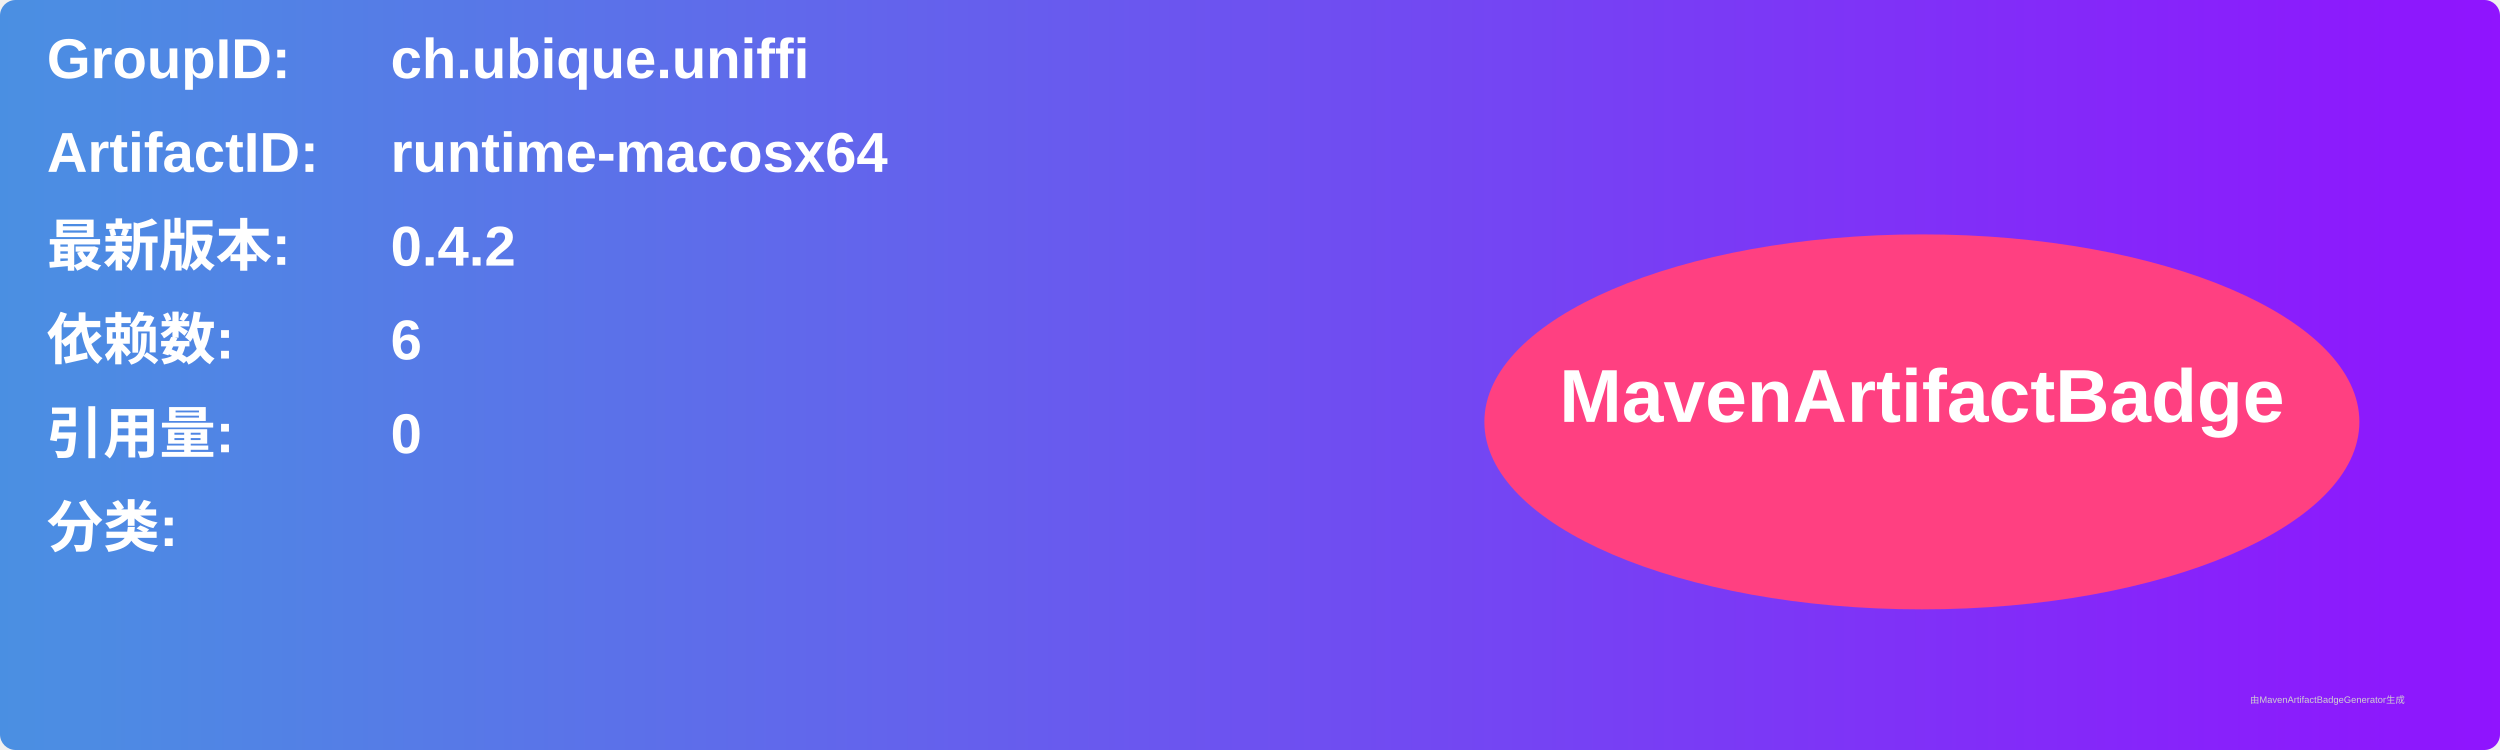
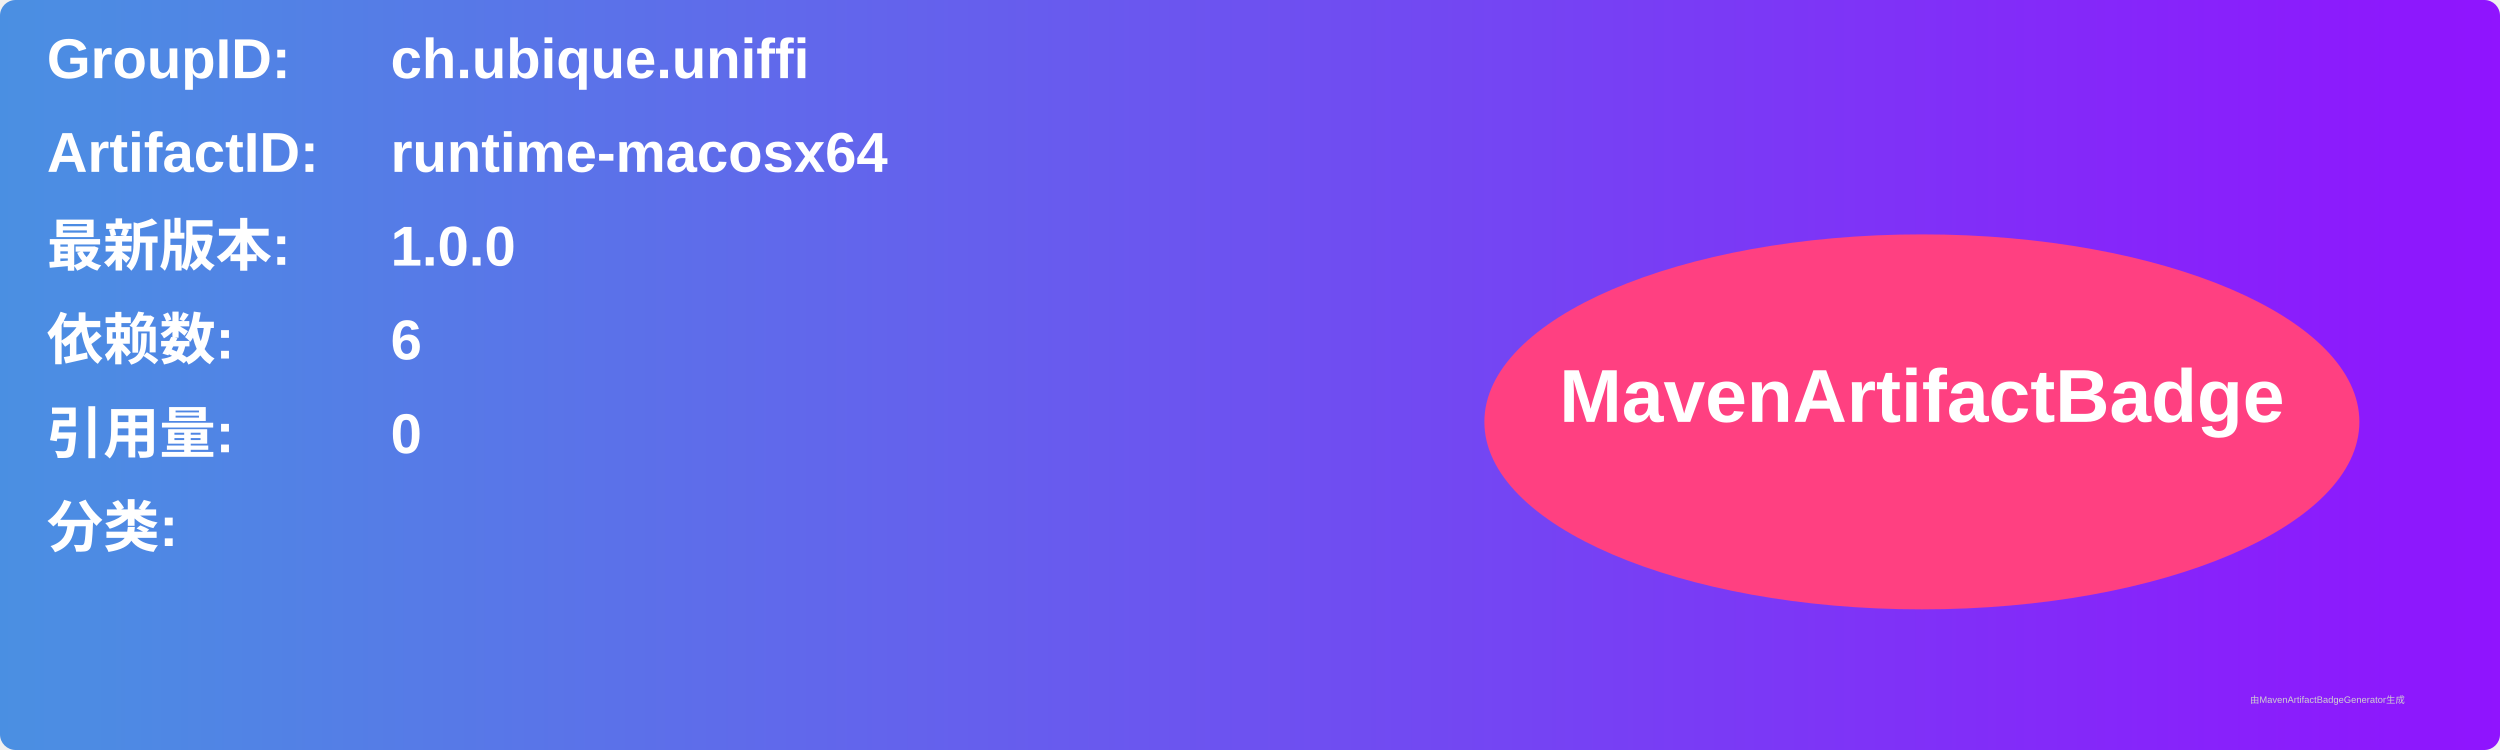
<svg xmlns="http://www.w3.org/2000/svg" width="800" height="240" viewBox="0 0 800 240">
  <linearGradient id="grad" x1="0%" y1="0%" x2="100%" y2="0%">
    <stop offset="0%" stop-color="#4a90e2" />
    <stop offset="100%" stop-color="#9013fe" />
  </linearGradient>
  <rect width="100%" height="100%" rx="5" ry="5" fill="url(#grad)" />
  <g transform="translate(15, 15)">
    <text x="0" y="10" font-family="Arial" font-size="18" fill="white" font-weight="bold" width="260">GroupID:</text>
    <text x="110" y="10" font-family="Arial" font-size="18" fill="white" font-weight="bold" width="460">ch.ubique.uniffi</text>
    <text x="0" y="40" font-family="Arial" font-size="18" fill="white" font-weight="bold" width="260">ArtifactID:</text>
    <text x="110" y="40" font-family="Arial" font-size="18" fill="white" font-weight="bold" width="460">runtime-macosx64</text>
    <text x="0" y="70" font-family="Arial" font-size="18" fill="white" font-weight="bold">最新版本:</text>
    <text x="110" y="70" font-family="Arial" font-size="18" fill="white" font-weight="bold">
-       <tspan font-weight="bold">0.4.2</tspan>
+       <tspan font-weight="bold">1.0.0</tspan>
    </text>
    <text x="0" y="100" font-family="Arial" font-size="18" fill="white" font-weight="bold">依赖数: </text>
    <text x="110" y="100" font-family="Arial" font-size="18" fill="white">
      <tspan font-weight="bold">6</tspan>
    </text>
    <text x="0" y="130" font-family="Arial" font-size="18" fill="white" font-weight="bold">引用量: </text>
    <text x="110" y="130" font-family="Arial" font-size="18" fill="white">
      <tspan font-weight="bold">0</tspan>
    </text>
    <text x="0" y="160" font-family="Arial" font-size="18" fill="white" font-weight="bold">分类:</text>
    <text x="10" y="190" font-family="Arial" font-size="10" fill="white">
      <tspan font-weight="bold" />
    </text>
    <ellipse cx="600" cy="120" rx="140" ry="60" fill="#ff4081" />
    <text x="600" y="120" text-anchor="middle" font-family="Arial" font-size="24" fill="white" font-weight="bold">MavenArtifactBadge</text>
  </g>
  <text x="720" y="225" font-family="Arial" font-size="3" fill="#d0d0d0">由MavenArtifactBadgeGenerator生成</text>
</svg>
